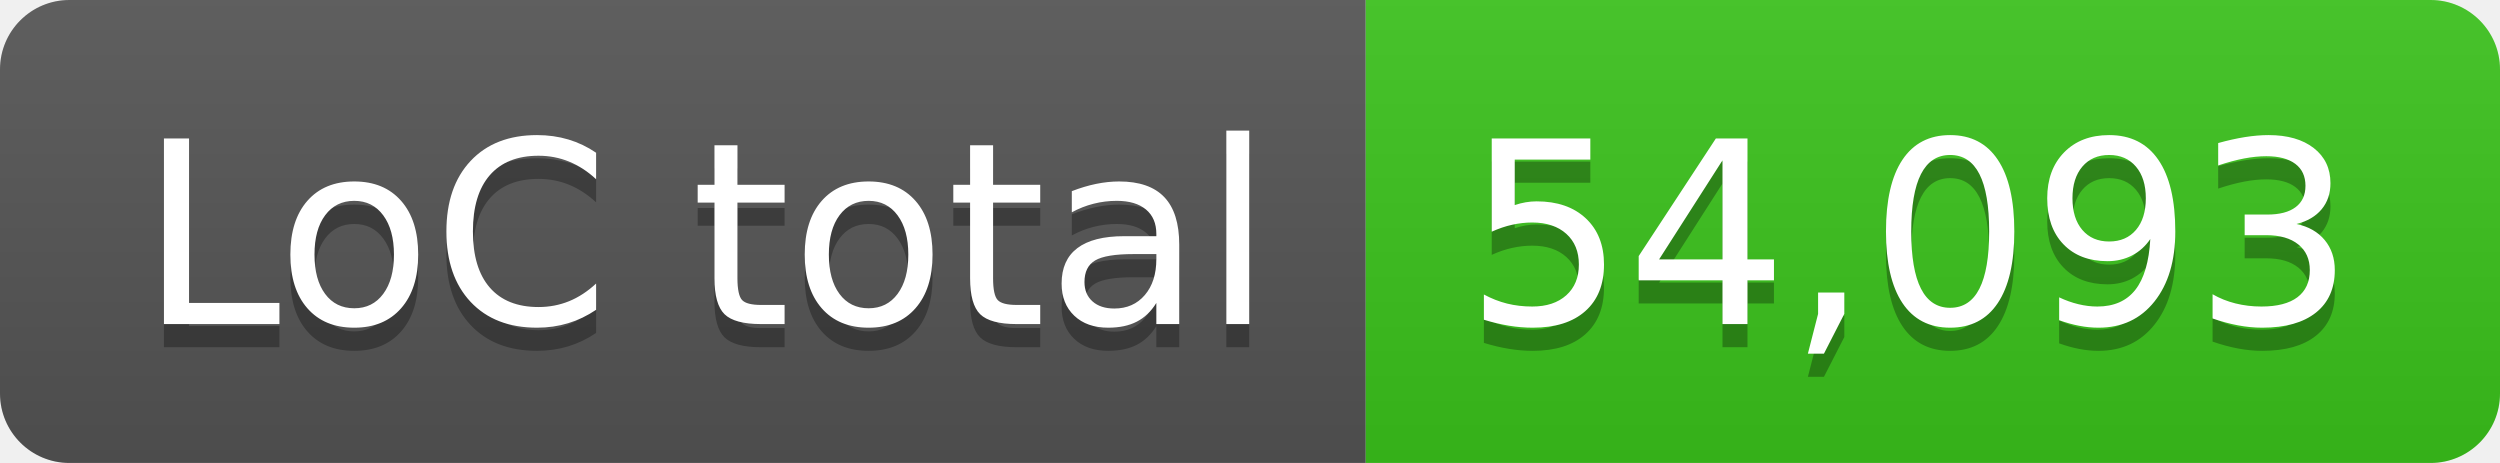
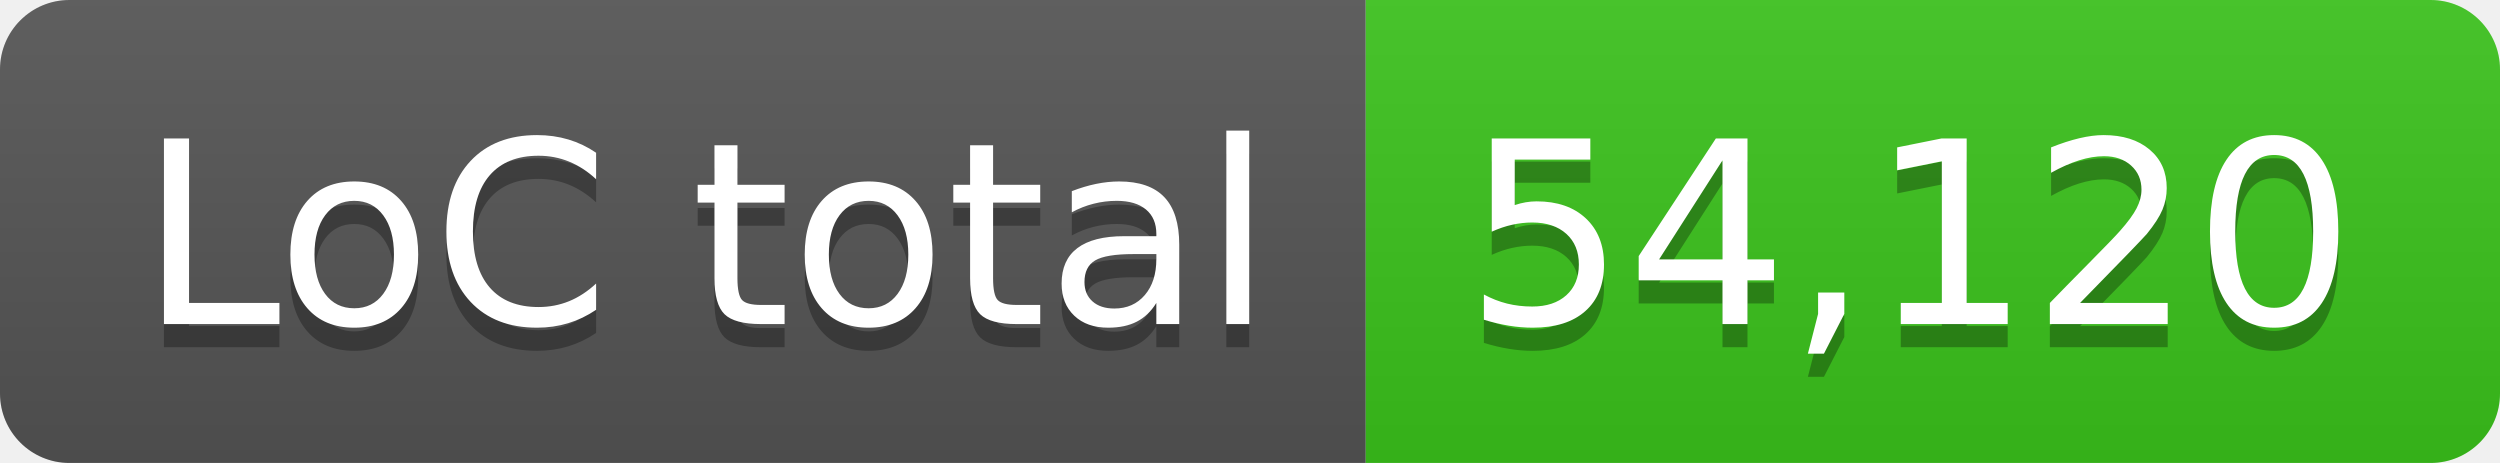
- <svg xmlns="http://www.w3.org/2000/svg" width="108" height="20" role="img" aria-label="LoC total: 54,093">
+ <svg xmlns="http://www.w3.org/2000/svg" width="108" height="20" role="img" aria-label="LoC total: 54,120">
  <linearGradient id="s" x2="0" y2="100%">
    <stop offset="0" stop-color="#bbb" stop-opacity=".1" />
    <stop offset="1" stop-opacity=".1" />
  </linearGradient>
  <clipPath id="r">
    <rect width="108" height="20" rx="3" fill="#fff" />
  </clipPath>
  <g clip-path="url(#r)">
    <rect width="59" height="20" fill="#555" />
    <rect x="59" width="49" height="20" fill="#3bc41c" />
    <rect width="108" height="20" fill="url(#s)" />
  </g>
  <g fill="#fff" text-anchor="middle" font-family="Verdana,Geneva,DejaVu Sans,sans-serif" text-rendering="geometricPrecision" font-size="110">
    <text aria-hidden="true" x="305" y="150" fill="#010101" fill-opacity=".3" transform="scale(.1)" textLength="490">LoC total</text>
    <text x="305" y="140" transform="scale(.1)" fill="#fff" textLength="490">LoC total</text>
-     <text aria-hidden="true" x="825" y="150" fill="#010101" fill-opacity=".3" transform="scale(.1)" textLength="390">54,093</text>
-     <text x="825" y="140" transform="scale(.1)" fill="#fff" textLength="390">54,093</text>
+     <text aria-hidden="true" x="825" y="150" fill="#010101" fill-opacity=".3" transform="scale(.1)" textLength="390">54,120</text>
+     <text x="825" y="140" transform="scale(.1)" fill="#fff" textLength="390">54,120</text>
  </g>
</svg>
